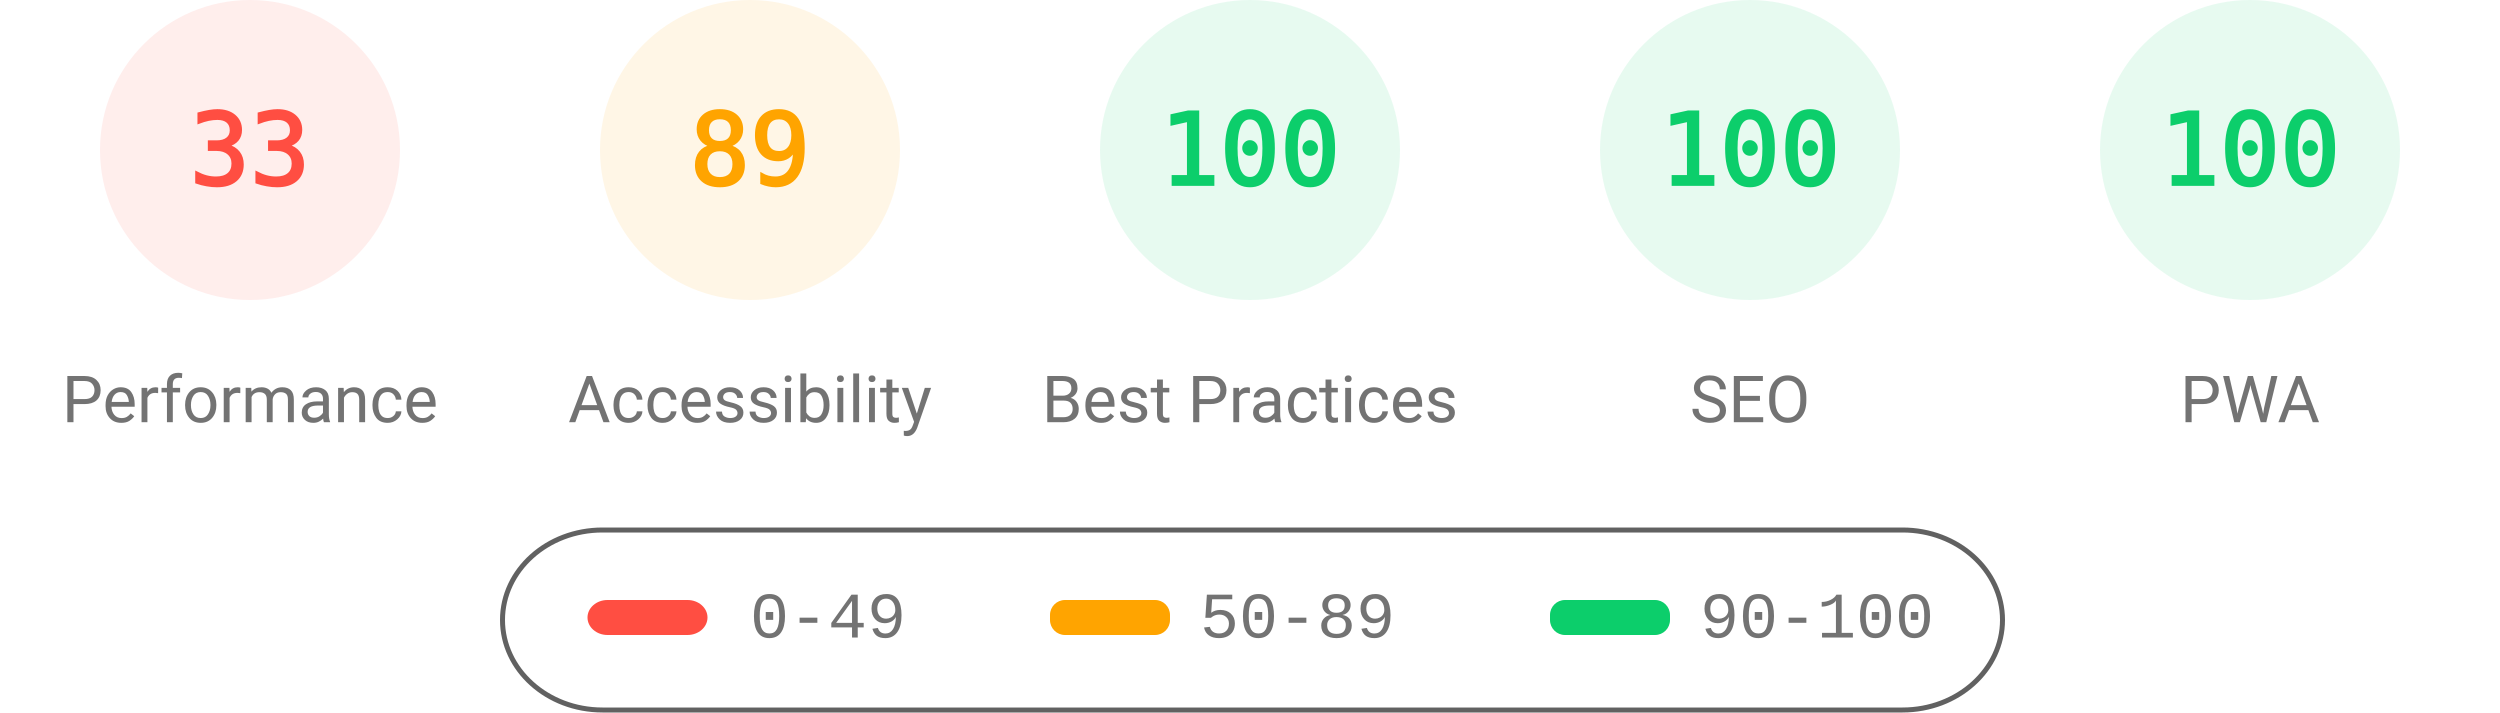
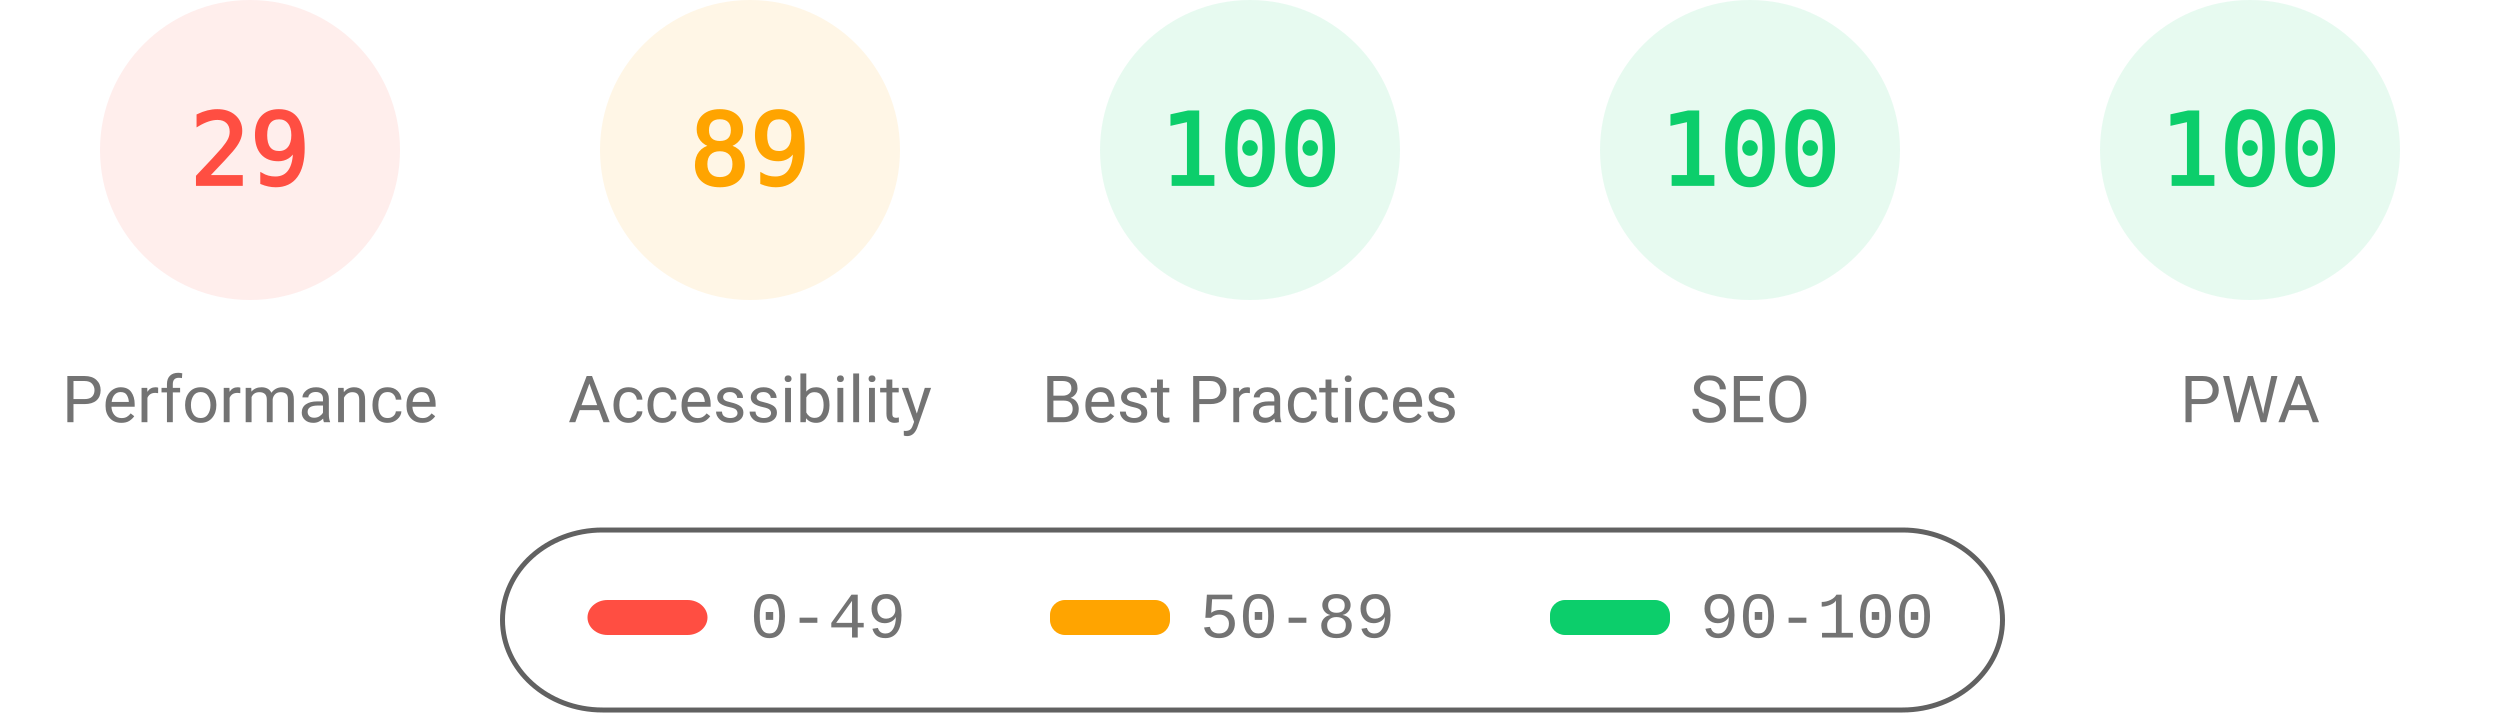
<svg xmlns="http://www.w3.org/2000/svg" fill="none" width="1000" height="285">
  <style>.gauge-base{opacity:.1}.gauge-arc{fill:none;animation-delay:250ms;stroke-linecap:round;transform:rotate(-90deg);transform-origin:100px 60px;animation:load-gauge 1s ease forwards}.guage-text{font-size:40px;font-family:monospace;text-align:center}.guage-red{color:#ff4e42;fill:#ff4e42;stroke:#ff4e42}.guage-orange{color:#ffa400;fill:#ffa400;stroke:#ffa400}.guage-green{color:#0cce6b;fill:#0cce6b;stroke:#0cce6b}.guage-undefined{color:#5c5c5c;fill:#5c5c5c;stroke:#5c5c5c}.guage-title{color:#737373;fill:#737373;stroke:none;font-size:26px;line-height:26px;font-family:Roboto,Halvetica,Arial,sans-serif}@keyframes load-gauge{from{stroke-dasharray:0 352.858}}</style>
  <svg class="guage-div guage-perf guage-red" viewBox="0 0 200 200" width="200" height="200">
    <circle class="gauge-base" r="56" cx="100" cy="60" stroke-width="8" />
-     <circle class="gauge-arc guage-arc-1" r="56" cx="100" cy="60" stroke-width="8" style="stroke-dasharray:116.113,351.858" />
-     <text class="guage-text" x="100" y="60" alignment-baseline="central" dominant-baseline="central" text-anchor="middle">33</text>
+     <circle class="gauge-arc guage-arc-1" r="56" cx="100" cy="60" stroke-width="8" style="stroke-dasharray:102.039,351.858" />
+     <text class="guage-text" x="100" y="60" alignment-baseline="central" dominant-baseline="central" text-anchor="middle">29</text>
    <text class="guage-title" x="100" y="160" alignment-baseline="central" dominant-baseline="central" text-anchor="middle">Performance</text>
  </svg>
  <svg class="guage-div guage-acc guage-orange" viewBox="0 0 200 200" width="200" height="200" x="200">
    <circle class="gauge-base" r="56" cx="100" cy="60" stroke-width="8" />
    <circle class="gauge-arc guage-arc-2" r="56" cx="100" cy="60" stroke-width="8" style="stroke-dasharray:313.154,351.858" />
    <text class="guage-text" x="100" y="60" alignment-baseline="central" dominant-baseline="central" text-anchor="middle">89</text>
    <text class="guage-title" x="100" y="160" alignment-baseline="central" dominant-baseline="central" text-anchor="middle">Accessibility</text>
  </svg>
  <svg class="guage-div guage-best guage-green" viewBox="0 0 200 200" width="200" height="200" x="400">
    <circle class="gauge-base" r="56" cx="100" cy="60" stroke-width="8" />
    <circle class="gauge-arc guage-arc-3" r="56" cx="100" cy="60" stroke-width="8" style="stroke-dasharray:351.858,351.858" />
    <text class="guage-text" x="100" y="60" alignment-baseline="central" dominant-baseline="central" text-anchor="middle">100</text>
    <text class="guage-title" x="100" y="160" alignment-baseline="central" dominant-baseline="central" text-anchor="middle">Best Practices</text>
  </svg>
  <svg class="guage-div guage-seo guage-green" viewBox="0 0 200 200" width="200" height="200" x="600">
    <circle class="gauge-base" r="56" cx="100" cy="60" stroke-width="8" />
    <circle class="gauge-arc guage-arc-4" r="56" cx="100" cy="60" stroke-width="8" style="stroke-dasharray:351.858,351.858" />
    <text class="guage-text" x="100" y="60" alignment-baseline="central" dominant-baseline="central" text-anchor="middle">100</text>
    <text class="guage-title" x="100" y="160" alignment-baseline="central" dominant-baseline="central" text-anchor="middle">SEO</text>
  </svg>
  <svg class="guage-div guage-pwa guage-green" viewBox="0 0 200 200" width="200" height="200" x="800">
    <circle class="gauge-base" r="56" cx="100" cy="60" stroke-width="8" />
    <circle class="gauge-arc guage-arc-4" r="56" cx="100" cy="60" stroke-width="8" style="stroke-dasharray:351.858,351.858" />
    <text class="guage-text" x="100" y="60" alignment-baseline="central" dominant-baseline="central" text-anchor="middle">100</text>
    <text class="guage-title" x="100" y="160" alignment-baseline="central" dominant-baseline="central" text-anchor="middle">PWA</text>
  </svg>
  <svg width="604" height="76" x="200" y="210">
    <path fill="none" id="canvas_background" d="M-1-1h604v80H-1z" />
    <rect fill-opacity="0" stroke="#616161" stroke-width="2" rx="40" id="svg_2" height="72" width="600" y="2" x="1" fill="#000" />
    <rect stroke="#000" rx="8" id="svg_3" height="14" width="48" y="30" x="35" stroke-opacity="null" stroke-width="0" fill="#ff4e42" />
    <rect stroke="#000" rx="6" id="svg_4" height="14" width="48" y="30" x="220" stroke-opacity="null" stroke-width="0" fill="#ffa400" />
    <rect stroke="#000" rx="6" id="svg_5" height="14" width="48" y="30" x="420" stroke-opacity="null" stroke-width="0" fill="#0cce6b" />
    <text xml:space="preserve" text-anchor="start" font-family="'Courier New', Courier, monospace" font-size="26" id="svg_6" y="45" x="100" stroke-opacity="null" stroke-width="0" stroke="#000" fill="#737373">0-49</text>
    <text xml:space="preserve" text-anchor="start" font-family="'Courier New', Courier, monospace" font-size="26" id="svg_7" y="45" x="280" stroke-opacity="null" stroke-width="0" stroke="#000" fill="#737373">50-89</text>
    <text xml:space="preserve" text-anchor="start" font-family="'Courier New', Courier, monospace" font-size="26" id="svg_8" y="45" x="480" stroke-opacity="null" stroke-width="0" stroke="#000" fill="#737373">90-100</text>
  </svg>
</svg>
